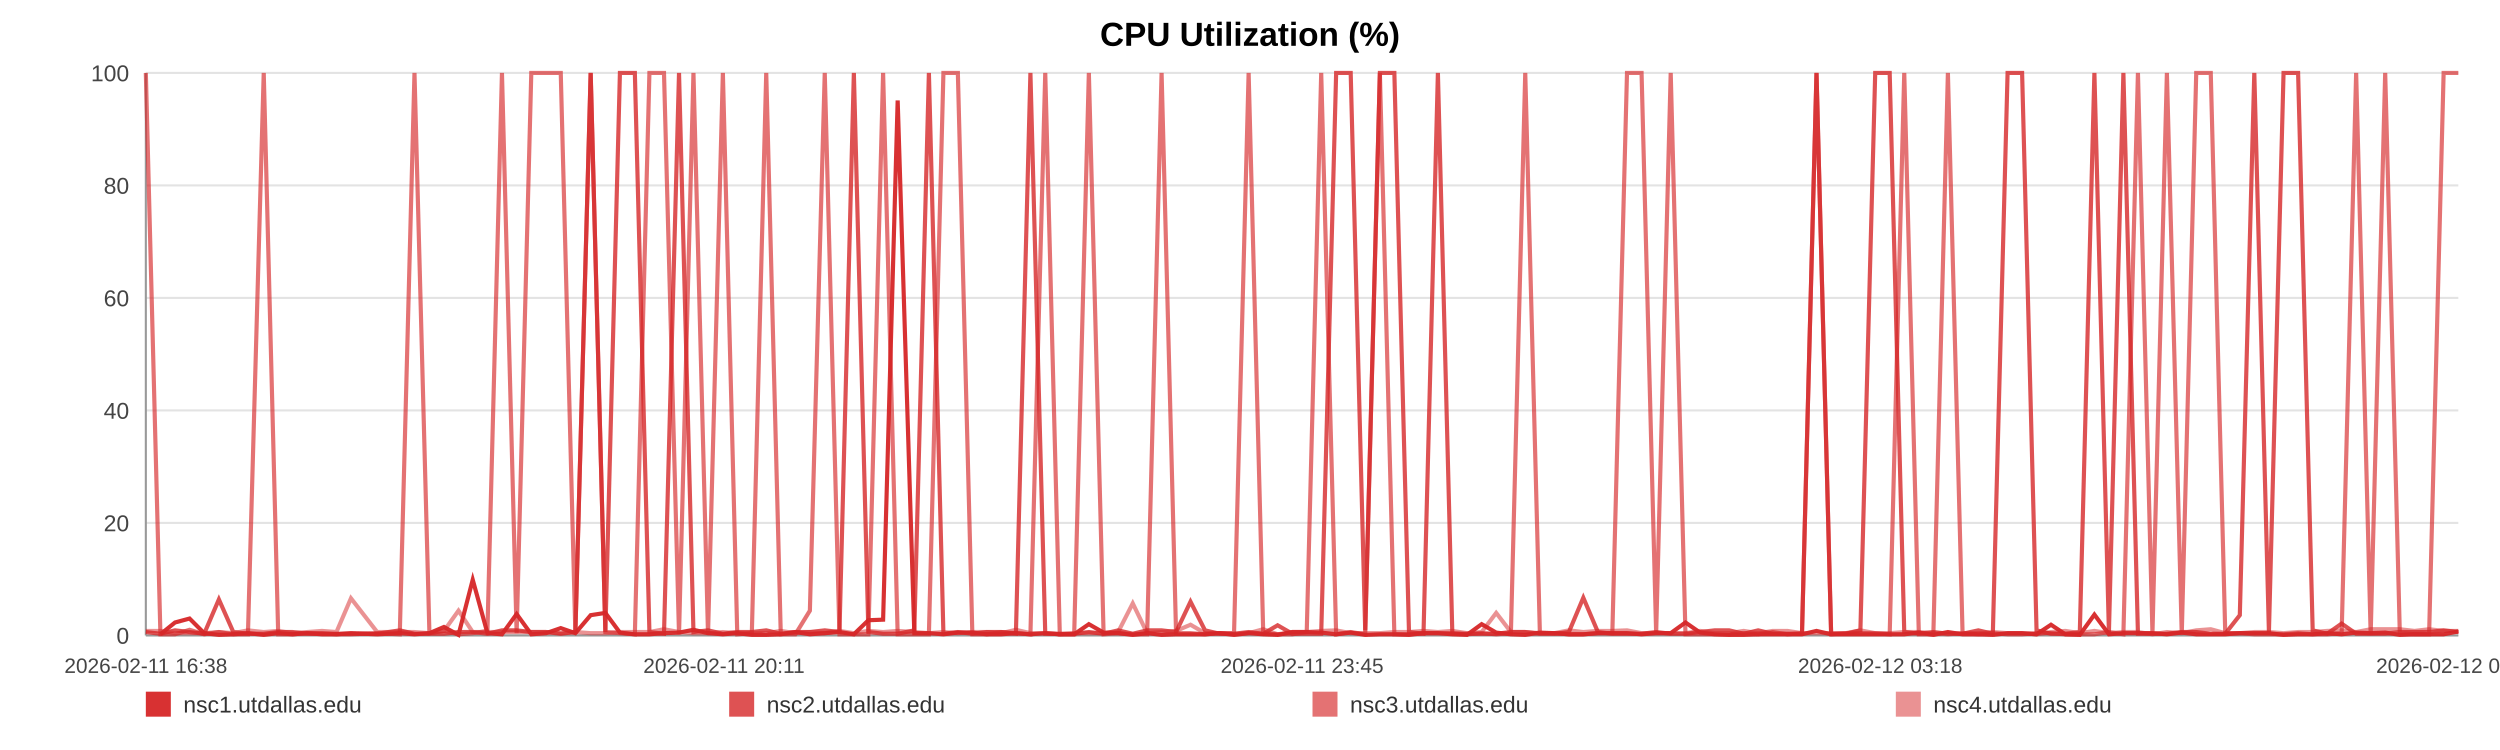
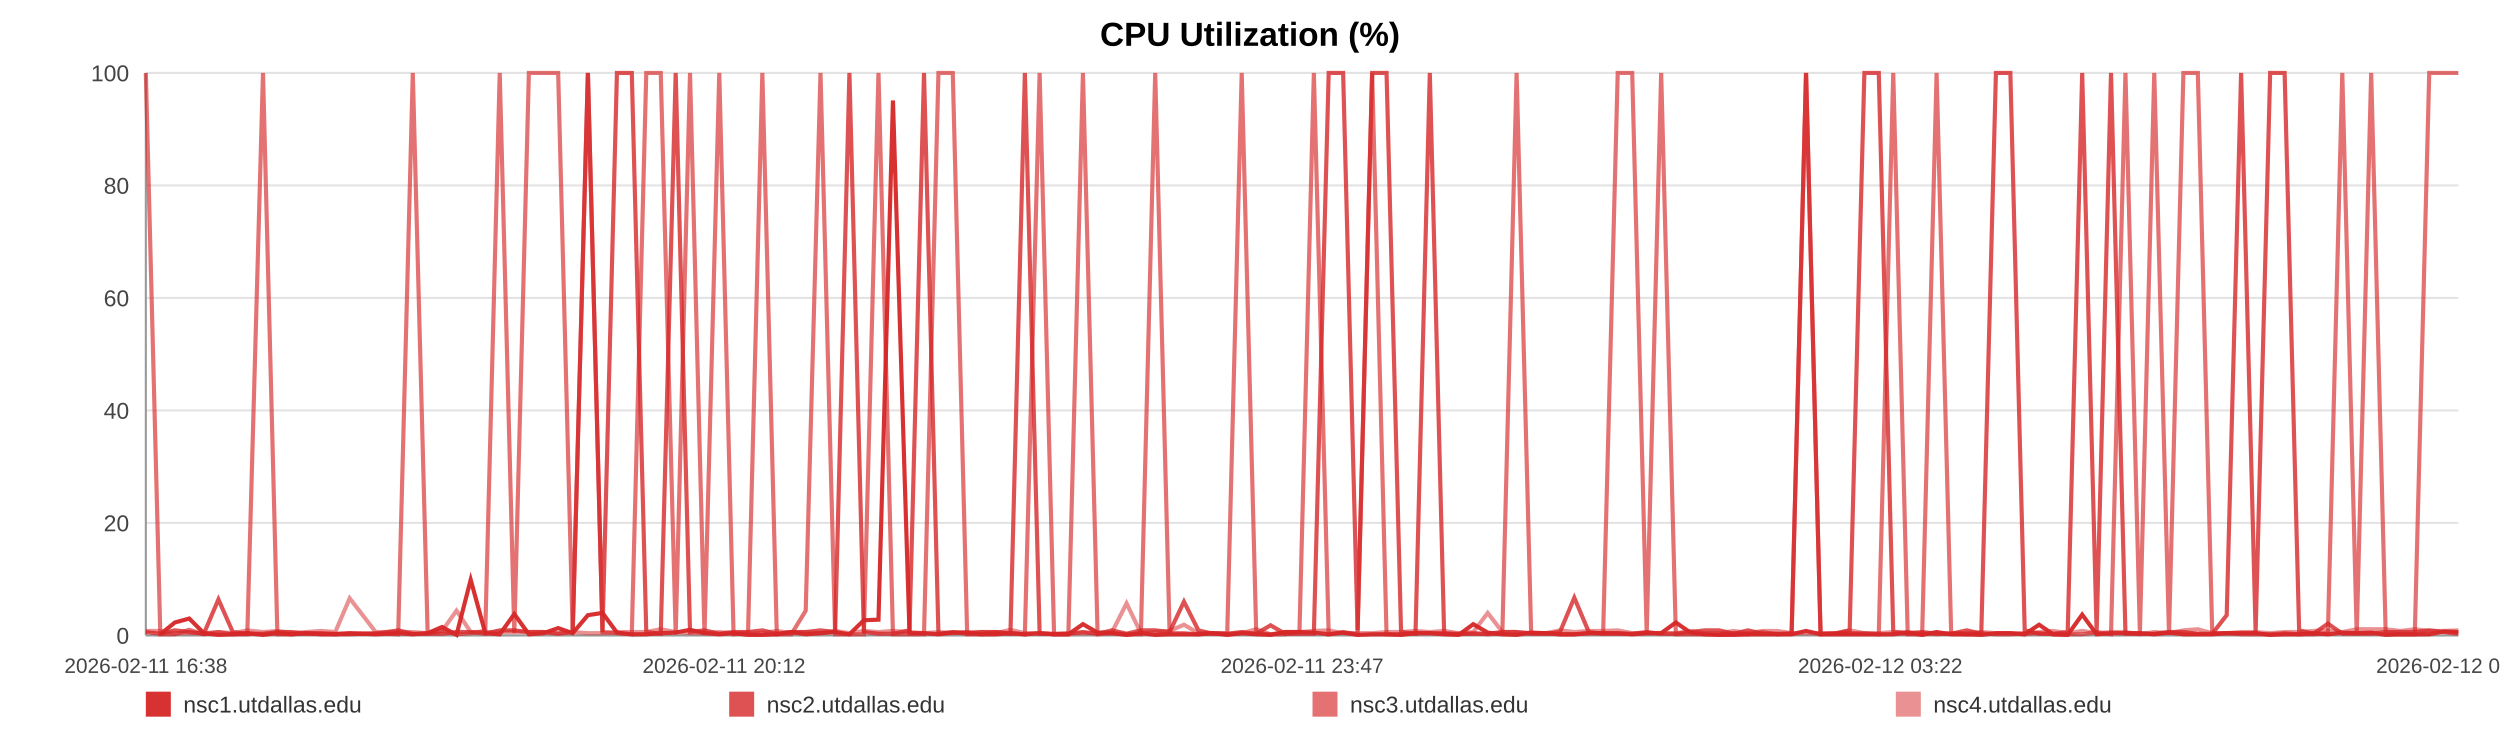
<svg xmlns="http://www.w3.org/2000/svg" width="1200" height="360" viewBox="0 0 1200 360" role="img" aria-label="CPU Utilization (%)">
  <rect width="100%" height="100%" fill="#ffffff" />
  <text x="600.0" y="22" text-anchor="middle" font-size="16" font-family="Arial, Helvetica, sans-serif" font-weight="bold">CPU Utilization (%)</text>
  <line x1="70" y1="35.00" x2="1180" y2="35.00" stroke="#e3e3e3" stroke-width="1" />
  <text x="62" y="39.00" text-anchor="end" font-size="11" fill="#444" font-family="Arial, Helvetica, sans-serif">100</text>
  <line x1="70" y1="89.00" x2="1180" y2="89.00" stroke="#e3e3e3" stroke-width="1" />
  <text x="62" y="93.00" text-anchor="end" font-size="11" fill="#444" font-family="Arial, Helvetica, sans-serif">80</text>
  <line x1="70" y1="143.00" x2="1180" y2="143.00" stroke="#e3e3e3" stroke-width="1" />
  <text x="62" y="147.00" text-anchor="end" font-size="11" fill="#444" font-family="Arial, Helvetica, sans-serif">60</text>
  <line x1="70" y1="197.00" x2="1180" y2="197.00" stroke="#e3e3e3" stroke-width="1" />
  <text x="62" y="201.00" text-anchor="end" font-size="11" fill="#444" font-family="Arial, Helvetica, sans-serif">40</text>
  <line x1="70" y1="251.00" x2="1180" y2="251.00" stroke="#e3e3e3" stroke-width="1" />
  <text x="62" y="255.00" text-anchor="end" font-size="11" fill="#444" font-family="Arial, Helvetica, sans-serif">20</text>
  <line x1="70" y1="305.00" x2="1180" y2="305.00" stroke="#e3e3e3" stroke-width="1" />
  <text x="62" y="309.00" text-anchor="end" font-size="11" fill="#444" font-family="Arial, Helvetica, sans-serif">0</text>
  <line x1="70" y1="35" x2="70" y2="305" stroke="#999" />
  <line x1="70" y1="305" x2="1180" y2="305" stroke="#999" />
  <text x="70.00" y="323" text-anchor="middle" font-size="10" fill="#444" font-family="Arial, Helvetica, sans-serif">2026-02-11 16:38</text>
-   <text x="347.50" y="323" text-anchor="middle" font-size="10" fill="#444" font-family="Arial, Helvetica, sans-serif">2026-02-11 20:11</text>
-   <text x="625.00" y="323" text-anchor="middle" font-size="10" fill="#444" font-family="Arial, Helvetica, sans-serif">2026-02-11 23:45</text>
-   <text x="902.50" y="323" text-anchor="middle" font-size="10" fill="#444" font-family="Arial, Helvetica, sans-serif">2026-02-12 03:18</text>
-   <text x="1180.00" y="323" text-anchor="middle" font-size="10" fill="#444" font-family="Arial, Helvetica, sans-serif">2026-02-12 06:52</text>
-   <polyline fill="none" stroke="#d62728" stroke-opacity="0.95" stroke-width="2" points="77.00,304.46 84.01,298.79 90.99,296.90 98.00,303.92 105.06,304.73 111.99,304.46 119.01,303.92 126.59,304.73 133.54,303.92 140.50,304.46 147.45,303.92 154.55,304.46 161.50,304.46 168.46,303.92 181.04,304.46 191.89,303.92 198.95,304.46 206.12,303.92 213.09,300.95 220.07,304.73 226.91,278.27 233.97,303.92 240.94,304.46 247.98,294.74 255.02,304.46 262.15,303.92 269.16,301.49 276.18,303.92 283.52,295.28 290.58,294.20 297.56,303.65 304.73,304.46 311.72,304.46 318.72,303.92 325.93,303.65 332.86,302.30 339.85,303.92 346.98,304.46 353.89,303.92 360.88,304.73 367.79,304.73 374.77,304.46 381.78,303.38 388.74,304.46 395.88,303.92 402.94,303.38 409.85,304.46 416.83,297.71 423.89,297.44 430.88,48.23 438.87,303.92 445.87,303.92 452.84,304.46 459.77,303.65 466.73,303.65 473.66,304.46 480.61,304.46 487.63,303.92 494.60,304.46 501.72,303.92 508.70,304.46 515.61,304.46 522.65,299.60 529.73,303.65 536.70,303.92 543.72,304.73 550.63,303.92 557.56,304.73 564.51,304.46 571.44,304.46 578.41,304.46 585.41,303.92 592.34,304.73 599.34,303.92 606.35,304.46 613.26,304.73 620.30,303.38 627.23,303.38 634.18,303.65 641.35,304.46 648.33,303.65 655.30,304.73 662.34,304.46 669.29,304.46 676.31,304.73 683.28,303.92 690.19,303.92 697.12,304.46 704.16,304.73 711.20,299.60 718.17,303.65 725.23,304.46 732.12,304.73 739.14,303.65 746.09,303.92 753.06,304.46 759.99,304.46 766.99,303.92 773.92,303.92 780.96,303.92 787.95,304.46 794.95,303.92 801.94,303.92 809.03,298.79 816.06,303.65 823.04,304.46 829.99,304.73 836.96,304.73 843.92,304.46 850.98,304.46 857.97,304.46 864.95,304.46 871.92,302.84 878.94,304.46 885.95,304.46 892.99,304.46 900.10,304.46 907.05,304.46 914.04,304.46 921.04,303.65 928.01,304.73 934.99,303.38 942.03,304.46 949.61,304.46 956.56,304.73 963.64,303.92 970.61,303.92 977.54,304.46 984.47,299.87 991.34,304.46 998.31,304.73 1005.31,295.01 1012.28,304.46 1019.23,303.92 1026.21,303.92 1033.18,303.92 1040.11,304.46 1047.24,303.65 1054.19,304.46 1061.16,304.46 1068.12,304.46 1075.11,303.92 1082.06,303.92 1089.08,303.92 1096.10,304.73 1103.09,304.46 1110.09,304.46 1117.06,303.92 1123.99,304.46 1130.95,303.65 1137.92,303.92 1144.89,303.65 1151.91,304.73 1158.97,304.46 1165.97,304.46 1172.94,304.46 1180.00,303.11" />
-   <polyline fill="none" stroke="#d62728" stroke-opacity="0.80" stroke-width="2" points="70.00,303.38 77.00,304.19 84.01,302.57 90.99,303.38 98.00,304.19 105.06,287.72 111.99,303.38 119.01,304.19 126.59,304.19 133.54,303.38 140.50,303.38 147.45,304.19 154.55,304.19 161.50,304.19 168.46,304.19 181.04,304.19 191.89,302.57 198.95,304.19 206.12,304.19 213.09,304.19 220.07,303.38 226.91,303.38 233.97,304.19 240.94,302.57 247.98,302.57 255.02,303.38 262.15,303.38 269.16,304.19 276.18,303.38 283.52,35.00 290.58,303.38 297.56,35.00 304.73,35.00 311.72,303.38 318.72,304.19 325.93,35.00 332.86,303.38 339.85,302.57 346.98,304.19 353.89,303.38 360.88,303.38 367.79,302.57 374.77,304.19 381.78,303.38 388.74,303.38 395.88,302.57 402.94,303.38 409.85,35.00 416.83,303.38 423.89,304.19 430.88,304.19 438.87,302.57 445.87,35.00 452.84,304.19 459.77,303.38 466.73,304.19 473.66,303.38 480.61,303.38 487.63,304.19 494.60,35.00 501.72,304.19 508.70,304.19 515.61,304.19 522.65,303.38 529.73,304.19 536.70,302.57 543.72,304.19 550.63,302.57 557.56,302.57 564.51,303.38 571.44,288.80 578.41,302.57 585.41,304.19 592.34,304.19 599.34,303.38 606.35,304.19 613.26,300.14 620.30,304.19 627.23,304.19 634.18,304.19 641.35,35.00 648.33,35.00 655.30,302.57 662.34,35.00 669.29,35.00 676.31,303.38 683.28,304.19 690.19,35.00 697.12,304.19 704.16,304.19 711.20,304.19 718.17,304.19 725.23,303.38 732.12,303.38 739.14,304.19 746.09,304.19 753.06,303.38 759.99,286.91 766.99,303.38 773.92,304.19 780.96,304.19 787.95,304.19 794.95,303.38 801.94,304.19 809.03,304.19 816.06,303.38 823.04,302.57 829.99,302.57 836.96,304.19 843.92,302.57 850.98,304.19 857.97,304.19 864.95,304.19 871.92,35.00 878.94,304.19 885.95,304.19 892.99,302.57 900.10,35.00 907.05,35.00 914.04,303.38 921.04,304.19 928.01,303.38 934.99,304.19 942.03,304.19 949.61,302.57 956.56,304.19 963.64,35.00 970.61,35.00 977.54,302.57 984.47,304.19 991.34,304.19 998.31,303.38 1005.31,35.00 1012.28,303.38 1019.23,35.00 1026.21,304.19 1033.18,304.19 1040.11,304.19 1047.24,303.38 1054.19,303.38 1061.16,304.19 1068.12,304.19 1075.11,295.28 1082.06,35.00 1089.08,303.38 1096.10,35.00 1103.09,35.00 1110.09,302.57 1117.06,304.19 1123.99,299.33 1130.95,304.19 1137.92,304.19 1144.89,304.19 1151.91,303.38 1158.97,303.38 1165.97,303.38 1172.94,302.57 1180.00,303.38" />
-   <polyline fill="none" stroke="#d62728" stroke-opacity="0.65" stroke-width="2" points="70.00,35.00 77.00,304.46 84.01,304.46 90.99,302.30 98.00,304.46 105.06,303.38 111.99,304.46 119.01,304.46 126.59,35.00 133.54,304.46 140.50,304.46 147.45,303.92 154.55,303.92 161.50,304.46 168.46,304.46 181.04,303.92 191.89,304.46 198.95,35.00 206.12,303.92 213.09,302.84 220.07,304.46 226.91,303.92 233.97,302.84 240.94,35.00 247.98,303.92 255.02,35.00 262.15,35.00 269.16,35.00 276.18,303.92 283.52,35.00 290.58,303.38 297.56,303.92 304.73,304.46 311.72,35.00 318.72,35.00 325.93,304.46 332.86,35.00 339.85,304.46 346.98,35.00 353.89,304.46 360.88,303.92 367.79,35.00 374.77,304.46 381.78,304.46 388.74,293.12 395.88,35.00 402.94,304.46 409.85,304.46 416.83,304.46 423.89,35.00 430.88,304.46 438.87,304.46 445.87,304.46 452.84,35.00 459.77,35.00 466.73,304.46 473.66,304.46 480.61,303.38 487.63,303.92 494.60,304.46 501.72,35.00 508.70,304.46 515.61,304.46 522.65,35.00 529.73,304.46 536.70,303.92 543.72,304.46 550.63,304.46 557.56,35.00 564.51,303.92 571.44,303.92 578.41,304.46 585.41,303.92 592.34,303.92 599.34,35.00 606.35,303.92 613.26,304.46 620.30,304.46 627.23,303.38 634.18,35.00 641.35,304.46 648.33,303.38 655.30,304.46 662.34,35.00 669.29,304.46 676.31,304.46 683.28,303.92 690.19,303.92 697.12,303.92 704.16,304.46 711.20,303.92 718.17,304.46 725.23,303.92 732.12,35.00 739.14,303.92 746.09,303.92 753.06,304.46 759.99,304.46 766.99,303.92 773.92,303.92 780.96,35.00 787.95,35.00 794.95,303.92 801.94,35.00 809.03,304.46 816.06,304.46 823.04,304.46 829.99,304.46 836.96,303.92 843.92,304.46 850.98,303.38 857.97,304.46 864.95,303.92 871.92,35.00 878.94,304.46 885.95,303.92 892.99,303.92 900.10,303.92 907.05,304.46 914.04,35.00 921.04,304.46 928.01,304.46 934.99,35.00 942.03,303.92 949.61,304.46 956.56,303.92 963.64,304.46 970.61,304.46 977.54,303.92 984.47,303.92 991.34,304.46 998.31,304.46 1005.31,304.46 1012.28,303.38 1019.23,304.46 1026.21,35.00 1033.18,303.92 1040.11,35.00 1047.24,304.46 1054.19,35.00 1061.16,35.00 1068.12,303.92 1075.11,303.92 1082.06,304.46 1089.08,304.46 1096.10,304.46 1103.09,303.92 1110.09,304.46 1117.06,304.46 1123.99,303.92 1130.95,35.00 1137.92,304.46 1144.89,35.00 1151.91,303.92 1158.97,304.46 1165.97,304.46 1172.94,35.00 1180.00,35.00" />
-   <polyline fill="none" stroke="#d62728" stroke-opacity="0.50" stroke-width="2" points="70.00,302.84 77.00,302.84 84.01,303.92 90.99,303.92 98.00,303.92 105.06,303.38 111.99,303.92 119.01,302.57 126.59,303.38 133.54,302.84 140.50,303.92 147.45,303.38 154.55,302.84 161.50,303.38 168.46,287.18 181.04,303.38 191.89,303.38 198.95,303.38 206.12,303.92 213.09,302.84 220.07,293.12 226.91,303.38 233.97,303.38 240.94,303.38 247.98,303.38 255.02,303.38 262.15,303.38 269.16,303.92 276.18,303.38 283.52,303.92 290.58,303.92 297.56,303.38 304.73,303.38 311.72,303.38 318.72,302.03 325.93,303.38 332.86,303.92 339.85,303.92 346.98,303.38 353.89,303.92 360.88,303.92 367.79,303.92 374.77,302.84 381.78,303.92 388.74,303.38 395.88,303.92 402.94,302.84 409.85,303.92 416.83,302.84 423.89,303.38 430.88,302.84 438.87,303.38 445.87,303.92 452.84,303.38 459.77,303.92 466.73,303.38 473.66,303.38 480.61,303.92 487.63,302.30 494.60,303.92 501.72,303.92 508.70,304.46 515.61,303.92 522.65,303.92 529.73,303.92 536.70,303.38 543.72,289.61 550.63,303.92 557.56,303.38 564.51,302.84 571.44,299.87 578.41,303.92 585.41,303.92 592.34,304.46 599.34,303.92 606.35,302.03 613.26,304.46 620.30,303.38 627.23,303.38 634.18,302.84 641.35,302.57 648.33,303.92 655.30,303.92 662.34,303.92 669.29,303.38 676.31,303.38 683.28,302.84 690.19,303.38 697.12,302.84 704.16,303.92 711.20,303.38 718.17,294.20 725.23,303.38 732.12,303.38 739.14,303.92 746.09,303.92 753.06,302.57 759.99,303.38 766.99,302.84 773.92,302.84 780.96,302.57 787.95,303.92 794.95,303.92 801.94,303.92 809.03,303.92 816.06,302.84 823.04,303.92 829.99,303.92 836.96,302.84 843.92,303.92 850.98,302.84 857.97,302.84 864.95,303.92 871.92,303.92 878.94,303.92 885.95,303.92 892.99,302.57 900.10,303.92 907.05,303.92 914.04,303.38 921.04,303.38 928.01,303.92 934.99,304.46 942.03,303.92 949.61,303.92 956.56,303.38 963.64,303.92 970.61,303.92 977.54,304.46 984.47,303.38 991.34,302.84 998.31,303.92 1005.31,302.84 1012.28,303.92 1019.23,303.38 1026.21,303.38 1033.18,304.46 1040.11,303.38 1047.24,303.92 1054.19,302.57 1061.16,302.03 1068.12,303.92 1075.11,303.92 1082.06,303.38 1089.08,303.38 1096.10,303.92 1103.09,303.38 1110.09,303.38 1117.06,302.84 1123.99,302.57 1130.95,303.38 1137.92,302.03 1144.89,302.03 1151.91,302.03 1158.97,302.84 1165.97,302.03 1172.94,302.84 1180.00,302.84" />
+   <text x="347.50" y="323" text-anchor="middle" font-size="10" fill="#444" font-family="Arial, Helvetica, sans-serif">2026-02-11 20:12</text>
+   <text x="625.00" y="323" text-anchor="middle" font-size="10" fill="#444" font-family="Arial, Helvetica, sans-serif">2026-02-11 23:47</text>
+   <text x="902.50" y="323" text-anchor="middle" font-size="10" fill="#444" font-family="Arial, Helvetica, sans-serif">2026-02-12 03:22</text>
+   <text x="1180.00" y="323" text-anchor="middle" font-size="10" fill="#444" font-family="Arial, Helvetica, sans-serif">2026-02-12 06:57</text>
+   <polyline fill="none" stroke="#d62728" stroke-opacity="0.95" stroke-width="2" points="76.95,304.46 83.92,298.79 90.85,296.90 97.83,303.92 104.84,304.73 111.73,304.46 118.70,303.92 126.24,304.73 133.15,303.92 140.05,304.46 146.96,303.92 154.02,304.46 160.93,304.46 167.84,303.92 180.34,304.46 191.13,303.92 198.14,304.46 205.27,303.92 212.20,300.95 219.13,304.73 225.93,278.27 232.94,303.92 239.87,304.46 246.87,294.74 253.86,304.46 260.94,303.92 267.92,301.49 274.89,303.92 282.19,295.28 289.20,294.20 296.13,303.65 303.26,304.46 310.21,304.46 317.16,303.92 324.33,303.65 331.21,302.30 338.16,303.92 345.25,304.46 352.11,303.92 359.06,304.73 365.93,304.73 372.86,304.46 379.83,303.38 386.74,304.46 393.84,303.92 400.86,303.38 407.72,304.46 414.65,297.71 421.67,297.44 428.62,48.23 436.56,303.92 443.52,303.92 450.45,304.46 457.33,303.65 464.24,303.65 471.13,304.46 478.04,304.46 485.01,303.92 491.94,304.46 499.02,303.92 505.95,304.46 512.82,304.46 519.81,299.60 526.85,303.65 533.78,303.92 540.75,304.73 547.62,303.92 554.50,304.73 561.41,304.46 568.30,304.46 575.23,304.46 582.18,303.92 589.07,304.73 596.02,303.92 602.99,304.46 609.86,304.73 616.85,303.38 623.74,303.38 630.65,303.65 637.77,304.46 644.70,303.65 651.63,304.73 658.63,304.46 665.54,304.46 672.51,304.73 679.44,303.92 686.31,303.92 693.19,304.46 700.19,304.73 707.18,299.60 714.11,303.65 721.13,304.46 727.97,304.73 734.95,303.65 741.85,303.92 748.78,304.46 755.67,304.46 762.62,303.92 769.51,303.92 776.50,303.92 783.46,304.46 790.41,303.92 797.36,303.92 804.40,298.79 811.39,303.65 818.32,304.46 825.23,304.73 832.16,304.73 839.07,304.46 846.09,304.46 853.04,304.46 859.97,304.46 866.90,302.84 873.87,304.46 880.84,304.46 887.84,304.46 894.90,304.46 901.81,304.46 908.76,304.46 915.71,303.65 922.64,304.73 929.57,303.38 936.56,304.46 944.10,304.46 951.01,304.73 958.04,303.92 964.97,303.92 971.86,304.46 978.75,299.87 985.57,304.46 992.50,304.73 999.45,295.01 1006.38,304.46 1013.29,303.92 1020.22,303.92 1027.15,303.92 1034.04,304.46 1041.12,303.65 1048.03,304.46 1054.96,304.46 1061.87,304.46 1068.82,303.92 1075.73,303.92 1082.70,303.92 1089.67,304.73 1096.62,304.46 1103.58,304.46 1110.51,303.92 1117.39,304.46 1124.30,303.65 1131.23,303.92 1138.16,303.65 1145.13,304.73 1152.15,304.46 1159.10,304.46 1166.03,304.46 1173.05,303.11 1180.00,303.38" />
+   <polyline fill="none" stroke="#d62728" stroke-opacity="0.80" stroke-width="2" points="70.00,303.38 76.95,304.19 83.92,302.57 90.85,303.38 97.83,304.19 104.84,287.72 111.73,303.38 118.70,304.19 126.24,304.19 133.15,303.38 140.05,303.38 146.96,304.19 154.02,304.19 160.93,304.19 167.84,304.19 180.34,304.19 191.13,302.57 198.14,304.19 205.27,304.19 212.20,304.19 219.13,303.38 225.93,303.38 232.94,304.19 239.87,302.57 246.87,302.57 253.86,303.38 260.94,303.38 267.92,304.19 274.89,303.38 282.19,35.00 289.20,303.38 296.13,35.00 303.26,35.00 310.21,303.38 317.16,304.19 324.33,35.00 331.21,303.38 338.16,302.57 345.25,304.19 352.11,303.38 359.06,303.38 365.93,302.57 372.86,304.19 379.83,303.38 386.74,303.38 393.84,302.57 400.86,303.38 407.72,35.00 414.65,303.38 421.67,304.19 428.62,304.19 436.56,302.57 443.52,35.00 450.45,304.19 457.33,303.38 464.24,304.19 471.13,303.38 478.04,303.38 485.01,304.19 491.94,35.00 499.02,304.19 505.95,304.19 512.82,304.19 519.81,303.38 526.85,304.19 533.78,302.57 540.75,304.19 547.62,302.57 554.50,302.57 561.41,303.38 568.30,288.80 575.23,302.57 582.18,304.19 589.07,304.19 596.02,303.38 602.99,304.19 609.86,300.14 616.85,304.19 623.74,304.19 630.65,304.19 637.77,35.00 644.70,35.00 651.63,302.57 658.63,35.00 665.54,35.00 672.51,303.38 679.44,304.19 686.31,35.00 693.19,304.19 700.19,304.19 707.18,304.19 714.11,304.19 721.13,303.38 727.97,303.38 734.95,304.19 741.85,304.19 748.78,303.38 755.67,286.91 762.62,303.38 769.51,304.19 776.50,304.19 783.46,304.19 790.41,303.38 797.36,304.19 804.40,304.19 811.39,303.38 818.32,302.57 825.23,302.57 832.16,304.19 839.07,302.57 846.09,304.19 853.04,304.19 859.97,304.19 866.90,35.00 873.87,304.19 880.84,304.19 887.84,302.57 894.90,35.00 901.81,35.00 908.76,303.38 915.71,304.19 922.64,303.38 929.57,304.19 936.56,304.19 944.10,302.57 951.01,304.19 958.04,35.00 964.97,35.00 971.86,302.57 978.75,304.19 985.57,304.19 992.50,303.38 999.45,35.00 1006.38,303.38 1013.29,35.00 1020.22,304.19 1027.15,304.19 1034.04,304.19 1041.12,303.38 1048.03,303.38 1054.96,304.19 1061.87,304.19 1068.82,295.28 1075.73,35.00 1082.70,303.38 1089.67,35.00 1096.62,35.00 1103.58,302.57 1110.51,304.19 1117.39,299.33 1124.30,304.19 1131.23,304.19 1138.16,304.19 1145.13,303.38 1152.15,303.38 1159.10,303.38 1166.03,302.57 1173.05,303.38 1180.00,304.19" />
+   <polyline fill="none" stroke="#d62728" stroke-opacity="0.65" stroke-width="2" points="70.00,35.00 76.95,304.46 83.92,304.46 90.85,302.30 97.83,304.46 104.84,303.38 111.73,304.46 118.70,304.46 126.24,35.00 133.15,304.46 140.05,304.46 146.96,303.92 154.02,303.92 160.93,304.46 167.84,304.46 180.34,303.92 191.13,304.46 198.14,35.00 205.27,303.92 212.20,302.84 219.13,304.46 225.93,303.92 232.94,302.84 239.87,35.00 246.87,303.92 253.86,35.00 260.94,35.00 267.92,35.00 274.89,303.92 282.19,35.00 289.20,303.38 296.13,303.92 303.26,304.46 310.21,35.00 317.16,35.00 324.33,304.46 331.21,35.00 338.16,304.46 345.25,35.00 352.11,304.46 359.06,303.92 365.93,35.00 372.86,304.46 379.83,304.46 386.74,293.12 393.84,35.00 400.86,304.46 407.72,304.46 414.65,304.46 421.67,35.00 428.62,304.46 436.56,304.46 443.52,304.46 450.45,35.00 457.33,35.00 464.24,304.46 471.13,304.46 478.04,303.38 485.01,303.92 491.94,304.46 499.02,35.00 505.95,304.46 512.82,304.46 519.81,35.00 526.85,304.46 533.78,303.92 540.75,304.46 547.62,304.46 554.50,35.00 561.41,303.92 568.30,303.92 575.23,304.46 582.18,303.92 589.07,303.92 596.02,35.00 602.99,303.92 609.86,304.46 616.85,304.46 623.74,303.38 630.65,35.00 637.77,304.46 644.70,303.38 651.63,304.46 658.63,35.00 665.54,304.46 672.51,304.46 679.44,303.92 686.31,303.92 693.19,303.92 700.19,304.46 707.18,303.92 714.11,304.46 721.13,303.92 727.97,35.00 734.95,303.92 741.85,303.92 748.78,304.46 755.67,304.46 762.62,303.92 769.51,303.92 776.50,35.00 783.46,35.00 790.41,303.92 797.36,35.00 804.40,304.46 811.39,304.46 818.32,304.46 825.23,304.46 832.16,303.92 839.07,304.46 846.09,303.38 853.04,304.46 859.97,303.92 866.90,35.00 873.87,304.46 880.84,303.92 887.84,303.92 894.90,303.92 901.81,304.46 908.76,35.00 915.71,304.46 922.64,304.46 929.57,35.00 936.56,303.92 944.10,304.46 951.01,303.92 958.04,304.46 964.97,304.46 971.86,303.92 978.75,303.92 985.57,304.46 992.50,304.46 999.45,304.46 1006.38,303.38 1013.29,304.46 1020.22,35.00 1027.15,303.92 1034.04,35.00 1041.12,304.46 1048.03,35.00 1054.96,35.00 1061.87,303.92 1068.82,303.92 1075.73,304.46 1082.70,304.46 1089.67,304.46 1096.62,303.92 1103.58,304.46 1110.51,304.46 1117.39,303.92 1124.30,35.00 1131.23,304.46 1138.16,35.00 1145.13,303.92 1152.15,304.46 1159.10,304.46 1166.03,35.00 1173.05,35.00 1180.00,35.00" />
+   <polyline fill="none" stroke="#d62728" stroke-opacity="0.50" stroke-width="2" points="70.00,302.84 76.95,302.84 83.92,303.92 90.85,303.92 97.83,303.92 104.84,303.38 111.73,303.92 118.70,302.57 126.24,303.38 133.15,302.84 140.05,303.92 146.96,303.38 154.02,302.84 160.93,303.38 167.84,287.18 180.34,303.38 191.13,303.38 198.14,303.38 205.27,303.92 212.20,302.84 219.13,293.12 225.93,303.38 232.94,303.38 239.87,303.38 246.87,303.38 253.86,303.38 260.94,303.38 267.92,303.92 274.89,303.38 282.19,303.92 289.20,303.92 296.13,303.38 303.26,303.38 310.21,303.38 317.16,302.03 324.33,303.38 331.21,303.92 338.16,303.92 345.25,303.38 352.11,303.92 359.06,303.92 365.93,303.92 372.86,302.84 379.83,303.92 386.74,303.38 393.84,303.92 400.86,302.84 407.72,303.92 414.65,302.84 421.67,303.38 428.62,302.84 436.56,303.38 443.52,303.92 450.45,303.38 457.33,303.92 464.24,303.38 471.13,303.38 478.04,303.92 485.01,302.30 491.94,303.92 499.02,303.92 505.95,304.46 512.82,303.92 519.81,303.92 526.85,303.92 533.78,303.38 540.75,289.61 547.62,303.92 554.50,303.38 561.41,302.84 568.30,299.87 575.23,303.92 582.18,303.92 589.07,304.46 596.02,303.92 602.99,302.03 609.86,304.46 616.85,303.38 623.74,303.38 630.65,302.84 637.77,302.57 644.70,303.92 651.63,303.92 658.63,303.92 665.54,303.38 672.51,303.38 679.44,302.84 686.31,303.38 693.19,302.84 700.19,303.92 707.18,303.38 714.11,294.20 721.13,303.38 727.97,303.38 734.95,303.92 741.85,303.92 748.78,302.57 755.67,303.38 762.62,302.84 769.51,302.84 776.50,302.57 783.46,303.92 790.41,303.92 797.36,303.92 804.40,303.92 811.39,302.84 818.32,303.92 825.23,303.92 832.16,302.84 839.07,303.92 846.09,302.84 853.04,302.84 859.97,303.92 866.90,303.92 873.87,303.92 880.84,303.92 887.84,302.57 894.90,303.92 901.81,303.92 908.76,303.38 915.71,303.38 922.64,303.92 929.57,304.46 936.56,303.92 944.10,303.92 951.01,303.38 958.04,303.92 964.97,303.92 971.86,304.46 978.75,303.38 985.57,302.84 992.50,303.92 999.45,302.84 1006.38,303.92 1013.29,303.38 1020.22,303.38 1027.15,304.46 1034.04,303.38 1041.12,303.92 1048.03,302.57 1054.96,302.03 1061.87,303.92 1068.82,303.92 1075.73,303.38 1082.70,303.38 1089.67,303.92 1096.62,303.38 1103.58,303.38 1110.51,302.84 1117.39,302.57 1124.30,303.38 1131.23,302.03 1138.16,302.03 1145.13,302.03 1152.15,302.84 1159.10,302.03 1166.03,302.84 1173.05,302.84 1180.00,302.57" />
  <rect x="70" y="332" width="12" height="12" fill="#d62728" fill-opacity="0.95" />
  <text x="88" y="342" font-size="11" fill="#333" font-family="Arial, Helvetica, sans-serif">nsc1.utdallas.edu</text>
  <rect x="350" y="332" width="12" height="12" fill="#d62728" fill-opacity="0.80" />
  <text x="368" y="342" font-size="11" fill="#333" font-family="Arial, Helvetica, sans-serif">nsc2.utdallas.edu</text>
  <rect x="630" y="332" width="12" height="12" fill="#d62728" fill-opacity="0.65" />
  <text x="648" y="342" font-size="11" fill="#333" font-family="Arial, Helvetica, sans-serif">nsc3.utdallas.edu</text>
  <rect x="910" y="332" width="12" height="12" fill="#d62728" fill-opacity="0.50" />
  <text x="928" y="342" font-size="11" fill="#333" font-family="Arial, Helvetica, sans-serif">nsc4.utdallas.edu</text>
</svg>
